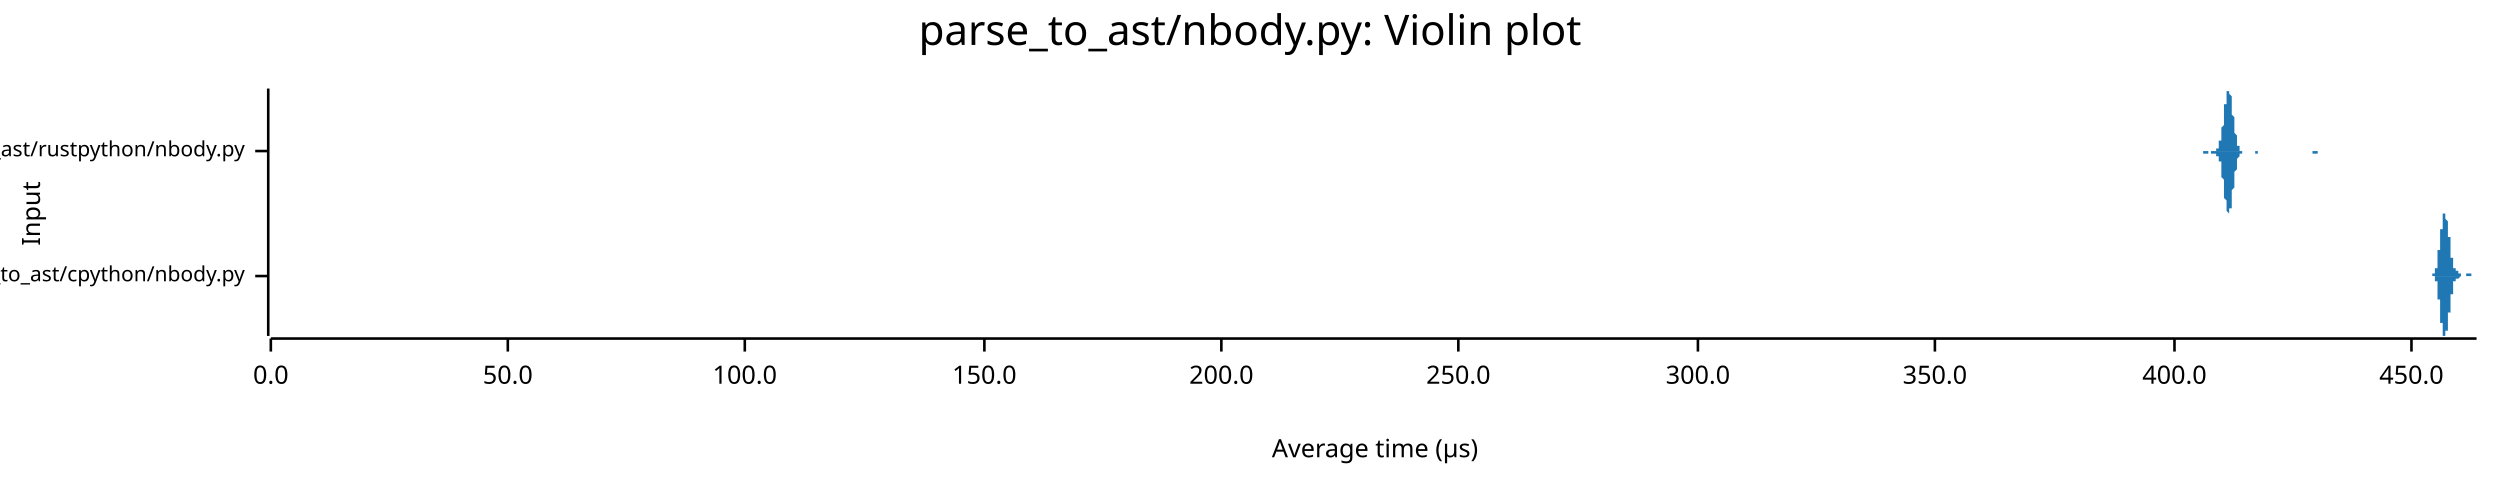
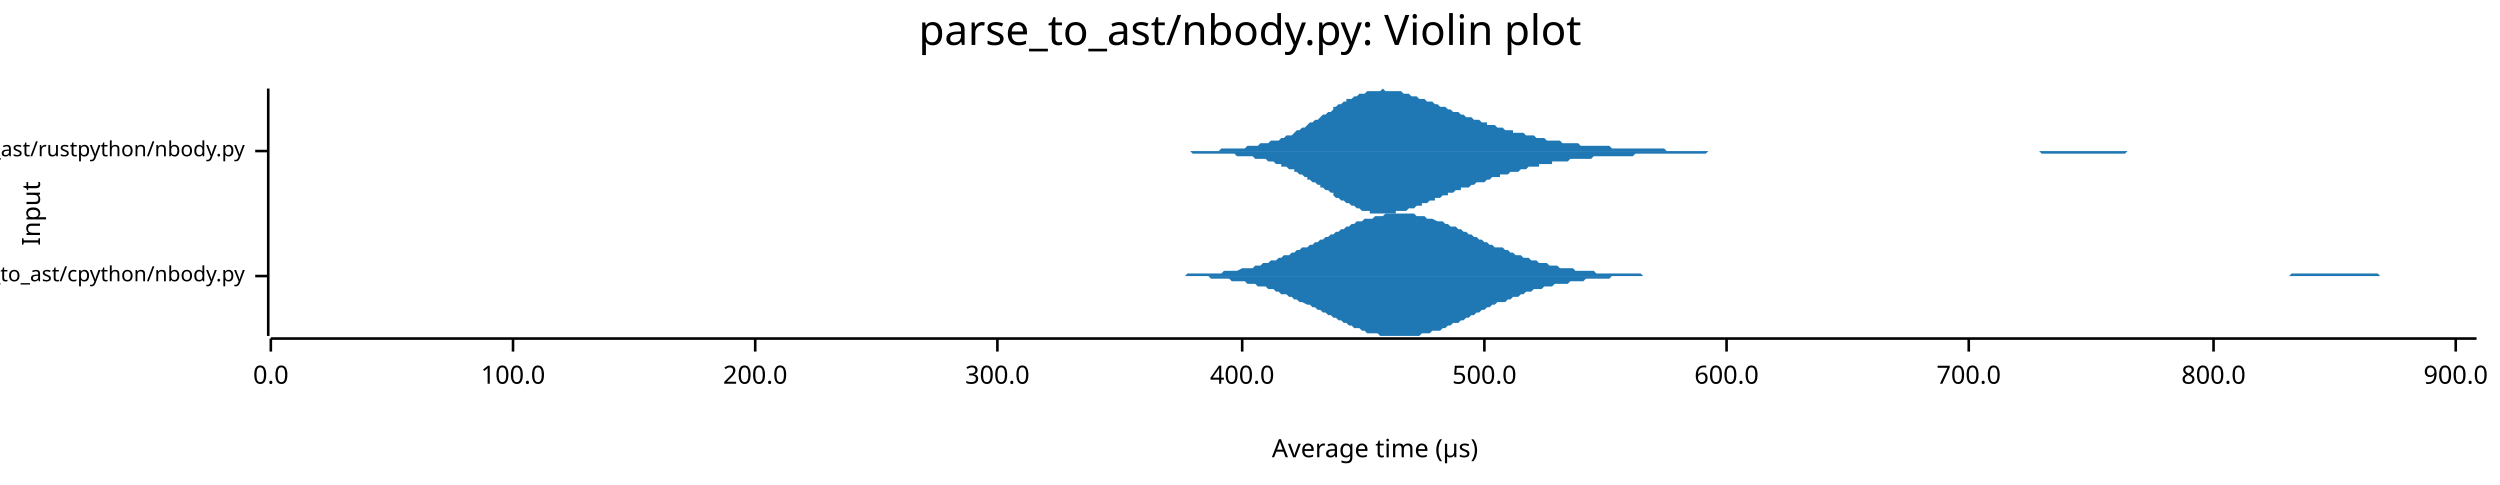
<svg xmlns="http://www.w3.org/2000/svg" width="960" height="186" viewBox="0 0 960 186">
  <text x="480" y="5" dy="0.76em" text-anchor="middle" font-family="sans-serif" font-size="16.129" opacity="1" fill="#000000">
parse_to_ast/nbody.py: Violin plot
</text>
  <text x="8" y="82" dy="0.76em" text-anchor="middle" font-family="sans-serif" font-size="9.677" opacity="1" fill="#000000" transform="rotate(270, 8, 82)">
Input
</text>
  <text x="528" y="178" dy="-0.5ex" text-anchor="middle" font-family="sans-serif" font-size="9.677" opacity="1" fill="#000000">
Average time (µs)
</text>
  <polyline fill="none" opacity="1" stroke="#000000" stroke-width="1" points="103,34 103,129 " />
  <text x="94" y="106" dy="0.5ex" text-anchor="end" font-family="sans-serif" font-size="8.065" opacity="1" fill="#000000">
parse_to_ast/cpython/nbody.py
</text>
  <polyline fill="none" opacity="1" stroke="#000000" stroke-width="1" points="98,106 103,106 " />
  <text x="94" y="58" dy="0.5ex" text-anchor="end" font-family="sans-serif" font-size="8.065" opacity="1" fill="#000000">
parse_to_ast/rustpython/nbody.py
</text>
  <polyline fill="none" opacity="1" stroke="#000000" stroke-width="1" points="98,58 103,58 " />
  <polyline fill="none" opacity="1" stroke="#000000" stroke-width="1" points="104,130 951,130 " />
  <text x="104" y="140" dy="0.76em" text-anchor="middle" font-family="sans-serif" font-size="9.677" opacity="1" fill="#000000">
0.0
</text>
  <polyline fill="none" opacity="1" stroke="#000000" stroke-width="1" points="104,130 104,135 " />
-   <text x="195" y="140" dy="0.76em" text-anchor="middle" font-family="sans-serif" font-size="9.677" opacity="1" fill="#000000">
- 50.0
- </text>
-   <polyline fill="none" opacity="1" stroke="#000000" stroke-width="1" points="195,130 195,135 " />
-   <text x="286" y="140" dy="0.76em" text-anchor="middle" font-family="sans-serif" font-size="9.677" opacity="1" fill="#000000">
+   <text x="197" y="140" dy="0.76em" text-anchor="middle" font-family="sans-serif" font-size="9.677" opacity="1" fill="#000000">
100.0
</text>
-   <polyline fill="none" opacity="1" stroke="#000000" stroke-width="1" points="286,130 286,135 " />
-   <text x="378" y="140" dy="0.76em" text-anchor="middle" font-family="sans-serif" font-size="9.677" opacity="1" fill="#000000">
- 150.0
- </text>
-   <polyline fill="none" opacity="1" stroke="#000000" stroke-width="1" points="378,130 378,135 " />
-   <text x="469" y="140" dy="0.76em" text-anchor="middle" font-family="sans-serif" font-size="9.677" opacity="1" fill="#000000">
+   <polyline fill="none" opacity="1" stroke="#000000" stroke-width="1" points="197,130 197,135 " />
+   <text x="290" y="140" dy="0.76em" text-anchor="middle" font-family="sans-serif" font-size="9.677" opacity="1" fill="#000000">
200.0
</text>
-   <polyline fill="none" opacity="1" stroke="#000000" stroke-width="1" points="469,130 469,135 " />
-   <text x="560" y="140" dy="0.76em" text-anchor="middle" font-family="sans-serif" font-size="9.677" opacity="1" fill="#000000">
- 250.0
- </text>
-   <polyline fill="none" opacity="1" stroke="#000000" stroke-width="1" points="560,130 560,135 " />
-   <text x="652" y="140" dy="0.76em" text-anchor="middle" font-family="sans-serif" font-size="9.677" opacity="1" fill="#000000">
+   <polyline fill="none" opacity="1" stroke="#000000" stroke-width="1" points="290,130 290,135 " />
+   <text x="383" y="140" dy="0.76em" text-anchor="middle" font-family="sans-serif" font-size="9.677" opacity="1" fill="#000000">
300.0
</text>
-   <polyline fill="none" opacity="1" stroke="#000000" stroke-width="1" points="652,130 652,135 " />
-   <text x="743" y="140" dy="0.76em" text-anchor="middle" font-family="sans-serif" font-size="9.677" opacity="1" fill="#000000">
- 350.0
- </text>
-   <polyline fill="none" opacity="1" stroke="#000000" stroke-width="1" points="743,130 743,135 " />
-   <text x="835" y="140" dy="0.76em" text-anchor="middle" font-family="sans-serif" font-size="9.677" opacity="1" fill="#000000">
+   <polyline fill="none" opacity="1" stroke="#000000" stroke-width="1" points="383,130 383,135 " />
+   <text x="477" y="140" dy="0.76em" text-anchor="middle" font-family="sans-serif" font-size="9.677" opacity="1" fill="#000000">
400.0
</text>
-   <polyline fill="none" opacity="1" stroke="#000000" stroke-width="1" points="835,130 835,135 " />
-   <text x="926" y="140" dy="0.76em" text-anchor="middle" font-family="sans-serif" font-size="9.677" opacity="1" fill="#000000">
- 450.0
+   <polyline fill="none" opacity="1" stroke="#000000" stroke-width="1" points="477,130 477,135 " />
+   <text x="570" y="140" dy="0.76em" text-anchor="middle" font-family="sans-serif" font-size="9.677" opacity="1" fill="#000000">
+ 500.0
</text>
-   <polyline fill="none" opacity="1" stroke="#000000" stroke-width="1" points="926,130 926,135 " />
-   <polygon opacity="1" fill="#1F78B4" points="933,106 933,106 933,106 933,106 933,106 933,106 933,106 933,106 934,106 934,106 934,106 934,106 934,106 934,106 934,106 934,106 934,106 934,106 934,106 934,106 934,106 934,106 934,106 934,106 934,106 934,106 934,106 934,106 934,106 934,106 934,106 934,106 934,106 934,106 934,105 934,105 934,105 935,105 935,105 935,105 935,105 935,105 935,105 935,105 935,105 935,105 935,105 935,105 935,105 935,105 935,105 935,105 935,105 935,105 935,105 935,105 935,104 935,104 935,104 935,104 935,104 935,104 935,104 935,104 935,104 935,103 936,103 936,103 936,103 936,103 936,103 936,102 936,102 936,102 936,102 936,102 936,101 936,101 936,101 936,101 936,100 936,100 936,100 936,100 936,99 936,99 936,99 936,99 936,98 936,98 936,98 936,97 936,97 936,97 936,96 937,96 937,96 937,96 937,95 937,95 937,95 937,94 937,94 937,94 937,93 937,93 937,93 937,92 937,92 937,92 937,91 937,91 937,91 937,91 937,90 937,90 937,90 937,89 937,89 937,89 937,89 937,88 937,88 937,88 938,88 938,87 938,87 938,87 938,87 938,86 938,86 938,86 938,86 938,85 938,85 938,85 938,85 938,84 938,84 938,84 938,84 938,84 938,84 938,83 938,83 938,83 938,83 938,83 938,83 938,83 938,82 938,82 938,82 939,82 939,82 939,82 939,82 939,82 939,82 939,82 939,82 939,82 939,82 939,82 939,82 939,82 939,82 939,82 939,82 939,83 939,83 939,83 939,83 939,83 939,83 939,83 939,84 939,84 939,84 939,84 939,84 939,84 940,85 940,85 940,85 940,85 940,85 940,86 940,86 940,86 940,86 940,86 940,87 940,87 940,87 940,87 940,88 940,88 940,88 940,88 940,89 940,89 940,89 940,89 940,90 940,90 940,90 940,90 940,91 940,91 940,91 941,91 941,92 941,92 941,92 941,92 941,93 941,93 941,93 941,94 941,94 941,94 941,94 941,95 941,95 941,95 941,96 941,96 941,96 941,96 941,97 941,97 941,97 941,97 941,98 941,98 941,98 941,98 941,99 942,99 942,99 942,99 942,100 942,100 942,100 942,100 942,100 942,100 942,101 942,101 942,101 942,101 942,101 942,101 942,102 942,102 942,102 942,102 942,102 942,102 942,102 942,102 942,103 942,103 942,103 942,103 942,103 942,103 943,103 943,103 943,103 943,103 943,103 943,103 943,103 943,104 943,104 943,104 943,104 943,104 943,104 943,104 943,104 943,104 943,104 943,104 943,104 943,104 943,104 943,104 943,104 943,104 943,104 943,104 943,104 943,104 943,104 944,104 944,104 944,104 944,104 944,104 944,104 944,104 944,104 944,104 944,104 944,104 944,104 944,104 944,104 944,105 944,105 944,105 944,105 944,105 944,105 944,105 944,105 944,105 944,105 944,105 944,105 944,105 944,105 944,105 945,105 945,105 945,105 945,105 945,105 945,105 945,105 945,105 945,105 945,105 945,105 945,105 945,105 945,105 945,105 945,105 945,105 945,105 945,106 945,106 945,106 945,106 945,106 945,106 945,106 945,106 945,106 945,106 945,106 946,106 946,106 946,106 946,106 946,106 946,106 946,106 946,106 946,106 946,106 946,106 946,106 946,106 946,106 946,106 946,106 946,106 946,106 946,106 946,106 946,106 946,106 946,106 946,106 946,106 946,106 946,106 946,106 946,106 947,106 947,106 947,106 947,106 947,106 947,106 947,106 947,106 947,106 947,106 947,106 947,106 947,106 947,106 947,106 947,106 947,106 947,106 947,106 947,106 947,106 947,105 947,105 947,105 947,105 947,105 947,105 947,105 947,105 948,105 948,105 948,105 948,105 948,105 948,105 948,105 948,105 948,105 948,105 948,105 948,105 948,105 948,105 948,105 948,105 948,105 948,105 948,105 948,105 948,105 948,105 948,105 948,105 948,105 948,105 948,105 948,105 948,105 949,105 949,105 949,105 949,105 949,105 949,105 949,105 949,105 949,105 949,105 949,105 949,105 949,105 949,105 949,105 949,105 949,105 949,105 949,106 949,106 949,106 949,106 949,106 949,106 949,106 949,106 949,106 949,106 949,106 950,106 950,106 950,106 950,106 950,106 950,106 950,106 950,106 950,106 950,106 950,106 950,106 950,106 950,106 950,106 950,106 950,106 950,106 950,106 950,106 950,106 950,106 950,106 950,106 950,106 950,106 950,106 950,106 951,106 951,106 933,106 " />
-   <polygon opacity="1" fill="#1F78B4" points="933,106 933,106 933,106 933,106 933,106 933,106 933,106 933,106 934,106 934,106 934,106 934,106 934,106 934,106 934,106 934,106 934,106 934,106 934,106 934,106 934,106 934,106 934,106 934,106 934,106 934,106 934,106 934,106 934,106 934,106 934,106 934,106 934,106 934,106 934,106 934,106 934,106 935,106 935,106 935,106 935,106 935,106 935,106 935,106 935,106 935,106 935,106 935,106 935,107 935,107 935,107 935,107 935,107 935,107 935,107 935,107 935,107 935,107 935,107 935,107 935,107 935,108 935,108 935,108 935,108 935,108 936,108 936,108 936,109 936,109 936,109 936,109 936,109 936,109 936,110 936,110 936,110 936,110 936,111 936,111 936,111 936,111 936,112 936,112 936,112 936,112 936,113 936,113 936,113 936,113 936,114 936,114 936,114 936,115 936,115 937,115 937,116 937,116 937,116 937,117 937,117 937,117 937,118 937,118 937,118 937,118 937,119 937,119 937,119 937,120 937,120 937,120 937,121 937,121 937,121 937,121 937,122 937,122 937,122 937,123 937,123 937,123 937,123 937,124 938,124 938,124 938,124 938,125 938,125 938,125 938,125 938,126 938,126 938,126 938,126 938,127 938,127 938,127 938,127 938,127 938,128 938,128 938,128 938,128 938,128 938,128 938,129 938,129 938,129 938,129 938,129 938,129 938,129 939,129 939,129 939,129 939,129 939,129 939,129 939,129 939,129 939,129 939,129 939,129 939,129 939,129 939,129 939,129 939,129 939,129 939,129 939,129 939,129 939,128 939,128 939,128 939,128 939,128 939,128 939,127 939,127 939,127 940,127 940,127 940,126 940,126 940,126 940,126 940,126 940,125 940,125 940,125 940,125 940,125 940,124 940,124 940,124 940,124 940,123 940,123 940,123 940,123 940,122 940,122 940,122 940,122 940,121 940,121 940,121 940,121 940,120 941,120 941,120 941,120 941,119 941,119 941,119 941,118 941,118 941,118 941,118 941,117 941,117 941,117 941,117 941,116 941,116 941,116 941,115 941,115 941,115 941,115 941,114 941,114 941,114 941,114 941,113 941,113 941,113 942,113 942,112 942,112 942,112 942,112 942,112 942,111 942,111 942,111 942,111 942,111 942,110 942,110 942,110 942,110 942,110 942,110 942,110 942,109 942,109 942,109 942,109 942,109 942,109 942,109 942,109 942,109 942,109 942,108 943,108 943,108 943,108 943,108 943,108 943,108 943,108 943,108 943,108 943,108 943,108 943,108 943,108 943,108 943,108 943,108 943,108 943,108 943,108 943,108 943,108 943,108 943,107 943,107 943,107 943,107 943,107 943,107 943,107 944,107 944,107 944,107 944,107 944,107 944,107 944,107 944,107 944,107 944,107 944,107 944,107 944,107 944,107 944,107 944,107 944,107 944,107 944,107 944,107 944,107 944,107 944,107 944,107 944,107 944,107 944,107 944,107 944,107 945,106 945,106 945,106 945,106 945,106 945,106 945,106 945,106 945,106 945,106 945,106 945,106 945,106 945,106 945,106 945,106 945,106 945,106 945,106 945,106 945,106 945,106 945,106 945,106 945,106 945,106 945,106 945,106 945,106 946,106 946,106 946,106 946,106 946,106 946,106 946,106 946,106 946,106 946,106 946,106 946,106 946,106 946,106 946,106 946,106 946,106 946,106 946,106 946,106 946,106 946,106 946,106 946,106 946,106 946,106 946,106 946,106 946,106 947,106 947,106 947,106 947,106 947,106 947,106 947,106 947,106 947,106 947,106 947,106 947,106 947,106 947,106 947,106 947,106 947,106 947,106 947,106 947,106 947,106 947,106 947,106 947,106 947,106 947,106 947,106 947,106 947,106 948,106 948,106 948,106 948,106 948,106 948,106 948,106 948,106 948,106 948,106 948,106 948,106 948,106 948,106 948,106 948,106 948,106 948,106 948,106 948,106 948,106 948,106 948,106 948,106 948,106 948,106 948,106 948,106 948,106 949,106 949,106 949,106 949,106 949,106 949,106 949,106 949,106 949,106 949,106 949,106 949,106 949,106 949,106 949,106 949,106 949,106 949,106 949,106 949,106 949,106 949,106 949,106 949,106 949,106 949,106 949,106 949,106 949,106 950,106 950,106 950,106 950,106 950,106 950,106 950,106 950,106 950,106 950,106 950,106 950,106 950,106 950,106 950,106 950,106 950,106 950,106 950,106 950,106 950,106 950,106 950,106 950,106 950,106 950,106 950,106 950,106 951,106 951,106 933,106 " />
-   <polygon opacity="1" fill="#1F78B4" points="842,58 842,58 842,58 842,58 842,58 843,58 843,58 843,58 843,58 843,58 843,58 843,58 843,58 843,58 844,58 844,58 844,58 844,58 844,58 844,58 844,58 844,58 844,58 844,58 845,58 845,58 845,58 845,58 845,58 845,58 845,58 845,58 845,58 845,58 846,58 846,58 846,58 846,58 846,58 846,58 846,58 846,58 846,58 847,58 847,58 847,58 847,58 847,58 847,58 847,58 847,58 847,58 847,58 848,58 848,58 848,58 848,58 848,58 848,58 848,58 848,58 848,58 848,58 849,58 849,58 849,58 849,58 849,58 849,58 849,58 849,58 849,58 850,58 850,58 850,58 850,58 850,58 850,58 850,58 850,58 850,58 850,58 851,58 851,58 851,57 851,57 851,57 851,57 851,57 851,57 851,57 851,57 852,57 852,56 852,56 852,56 852,56 852,55 852,55 852,55 852,54 853,54 853,54 853,53 853,53 853,52 853,51 853,51 853,50 853,49 853,49 854,48 854,47 854,46 854,45 854,45 854,44 854,43 854,42 854,41 854,40 855,40 855,39 855,38 855,37 855,37 855,36 855,36 855,35 855,35 856,35 856,35 856,35 856,34 856,35 856,35 856,35 856,35 856,36 856,36 857,37 857,37 857,38 857,39 857,40 857,40 857,41 857,42 857,43 857,44 858,45 858,45 858,46 858,47 858,48 858,49 858,49 858,50 858,51 859,52 859,52 859,53 859,53 859,54 859,54 859,55 859,55 859,55 859,56 860,56 860,56 860,57 860,57 860,57 860,57 860,57 860,57 860,58 860,58 861,58 861,58 861,58 861,58 861,58 861,58 861,58 861,58 861,58 862,58 862,58 862,58 862,58 862,58 862,58 862,58 862,58 862,58 862,58 863,58 863,58 863,58 863,58 863,58 863,58 863,58 863,58 863,58 863,58 864,58 864,58 864,58 864,58 864,58 864,58 864,58 864,58 864,58 865,58 865,58 865,58 865,58 865,58 865,58 865,58 865,58 865,58 865,58 866,58 866,58 866,58 866,58 866,58 866,58 866,58 866,58 866,58 866,58 867,58 867,58 867,58 867,58 867,58 867,58 867,58 867,58 867,58 868,58 868,58 868,58 868,58 868,58 868,58 868,58 868,58 868,58 868,58 869,58 869,58 869,58 869,58 869,58 869,58 869,58 869,58 869,58 869,58 870,58 870,58 870,58 870,58 870,58 870,58 870,58 870,58 870,58 871,58 871,58 871,58 871,58 871,58 871,58 871,58 871,58 871,58 871,58 872,58 872,58 872,58 872,58 872,58 872,58 872,58 872,58 872,58 872,58 873,58 873,58 873,58 873,58 873,58 873,58 873,58 873,58 873,58 874,58 874,58 874,58 874,58 874,58 874,58 874,58 874,58 874,58 874,58 875,58 875,58 875,58 875,58 875,58 875,58 875,58 875,58 875,58 875,58 876,58 876,58 876,58 876,58 876,58 876,58 876,58 876,58 876,58 877,58 877,58 877,58 877,58 877,58 877,58 877,58 877,58 877,58 877,58 878,58 878,58 878,58 878,58 878,58 878,58 878,58 878,58 878,58 878,58 879,58 879,58 879,58 879,58 879,58 879,58 879,58 879,58 879,58 880,58 880,58 880,58 880,58 880,58 880,58 880,58 880,58 880,58 880,58 881,58 881,58 881,58 881,58 881,58 881,58 881,58 881,58 881,58 881,58 882,58 882,58 882,58 882,58 882,58 882,58 882,58 882,58 882,58 883,58 883,58 883,58 883,58 883,58 883,58 883,58 883,58 883,58 883,58 884,58 884,58 884,58 884,58 884,58 884,58 884,58 884,58 884,58 884,58 885,58 885,58 885,58 885,58 885,58 885,58 885,58 885,58 885,58 886,58 886,58 886,58 886,58 886,58 886,58 886,58 886,58 886,58 886,58 887,58 887,58 887,58 887,58 887,58 887,58 887,58 887,58 887,58 887,58 888,58 888,58 888,58 888,58 888,58 888,58 888,58 888,58 888,58 889,58 889,58 889,58 889,58 889,58 889,58 889,58 889,58 889,58 889,58 890,58 890,58 890,58 890,58 890,58 890,58 890,58 890,58 890,58 890,58 891,58 891,58 891,58 891,58 891,58 891,58 891,58 891,58 891,58 892,58 892,58 892,58 892,58 892,58 892,58 892,58 892,58 892,58 892,58 893,58 893,58 893,58 893,58 893,58 893,58 893,58 893,58 893,58 893,58 894,58 894,58 894,58 842,58 " />
-   <polygon opacity="1" fill="#1F78B4" points="842,58 842,58 842,58 842,58 842,58 843,58 843,58 843,58 843,58 843,58 843,58 843,58 843,58 843,58 844,58 844,58 844,58 844,58 844,58 844,58 844,58 844,58 844,58 844,58 845,58 845,58 845,58 845,58 845,58 845,58 845,58 845,58 845,58 845,58 846,58 846,58 846,58 846,58 846,58 846,58 846,59 846,59 846,59 847,59 847,59 847,59 847,59 847,59 847,59 847,59 847,59 847,59 847,59 848,59 848,59 848,59 848,59 848,58 848,58 848,58 848,58 848,58 848,58 849,58 849,58 849,58 849,58 849,58 849,59 849,59 849,59 849,59 850,59 850,59 850,59 850,59 850,59 850,59 850,59 850,59 850,59 850,59 851,59 851,59 851,59 851,59 851,59 851,59 851,59 851,59 851,60 851,60 852,60 852,60 852,60 852,61 852,61 852,61 852,61 852,62 852,62 853,62 853,63 853,63 853,64 853,64 853,65 853,66 853,66 853,67 853,68 854,69 854,69 854,70 854,71 854,72 854,73 854,74 854,74 854,75 854,76 855,77 855,78 855,78 855,79 855,80 855,80 855,81 855,81 855,81 856,82 856,82 856,82 856,82 856,82 856,82 856,81 856,81 856,81 856,80 857,80 857,79 857,78 857,78 857,77 857,76 857,75 857,74 857,74 857,73 858,72 858,71 858,70 858,69 858,69 858,68 858,67 858,66 858,66 859,65 859,64 859,64 859,63 859,63 859,62 859,62 859,61 859,61 859,61 860,60 860,60 860,60 860,60 860,60 860,59 860,59 860,59 860,59 860,59 861,59 861,59 861,59 861,59 861,59 861,58 861,58 861,58 861,58 862,58 862,58 862,58 862,58 862,58 862,58 862,58 862,58 862,58 862,58 863,58 863,58 863,58 863,58 863,58 863,58 863,58 863,58 863,58 863,58 864,58 864,58 864,58 864,58 864,58 864,58 864,58 864,58 864,58 865,58 865,58 865,58 865,58 865,58 865,58 865,58 865,58 865,58 865,58 866,58 866,58 866,58 866,58 866,58 866,58 866,59 866,59 866,59 866,59 867,59 867,59 867,59 867,59 867,59 867,59 867,59 867,59 867,58 868,58 868,58 868,58 868,58 868,58 868,58 868,58 868,58 868,58 868,58 869,58 869,58 869,58 869,58 869,58 869,58 869,58 869,58 869,58 869,58 870,58 870,58 870,58 870,58 870,58 870,58 870,58 870,58 870,58 871,58 871,58 871,58 871,58 871,58 871,58 871,58 871,58 871,58 871,58 872,58 872,58 872,58 872,58 872,58 872,58 872,58 872,58 872,58 872,58 873,58 873,58 873,58 873,58 873,58 873,58 873,58 873,58 873,58 874,58 874,58 874,58 874,58 874,58 874,58 874,58 874,58 874,58 874,58 875,58 875,58 875,58 875,58 875,58 875,58 875,58 875,58 875,58 875,58 876,58 876,58 876,58 876,58 876,58 876,58 876,58 876,58 876,58 877,58 877,58 877,58 877,58 877,58 877,58 877,58 877,58 877,58 877,58 878,58 878,58 878,58 878,58 878,58 878,58 878,58 878,58 878,58 878,58 879,58 879,58 879,58 879,58 879,58 879,58 879,58 879,58 879,58 880,58 880,58 880,58 880,58 880,58 880,58 880,58 880,58 880,58 880,58 881,58 881,58 881,58 881,58 881,58 881,58 881,58 881,58 881,58 881,58 882,58 882,58 882,58 882,58 882,58 882,58 882,58 882,58 882,58 883,58 883,58 883,58 883,58 883,58 883,58 883,58 883,58 883,58 883,58 884,58 884,58 884,58 884,58 884,58 884,58 884,58 884,58 884,58 884,58 885,58 885,58 885,58 885,58 885,58 885,58 885,58 885,58 885,58 886,58 886,58 886,58 886,58 886,58 886,58 886,58 886,58 886,58 886,58 887,58 887,58 887,58 887,58 887,58 887,58 887,58 887,58 887,58 887,58 888,58 888,58 888,58 888,58 888,58 888,58 888,58 888,58 888,59 889,59 889,59 889,59 889,59 889,59 889,59 889,59 889,59 889,59 889,59 890,59 890,58 890,58 890,58 890,58 890,58 890,58 890,58 890,58 890,58 891,58 891,58 891,58 891,58 891,58 891,58 891,58 891,58 891,58 892,58 892,58 892,58 892,58 892,58 892,58 892,58 892,58 892,58 892,58 893,58 893,58 893,58 893,58 893,58 893,58 893,58 893,58 893,58 893,58 894,58 894,58 894,58 842,58 " />
+   <polyline fill="none" opacity="1" stroke="#000000" stroke-width="1" points="570,130 570,135 " />
+   <text x="663" y="140" dy="0.76em" text-anchor="middle" font-family="sans-serif" font-size="9.677" opacity="1" fill="#000000">
+ 600.0
+ </text>
+   <polyline fill="none" opacity="1" stroke="#000000" stroke-width="1" points="663,130 663,135 " />
+   <text x="756" y="140" dy="0.76em" text-anchor="middle" font-family="sans-serif" font-size="9.677" opacity="1" fill="#000000">
+ 700.0
+ </text>
+   <polyline fill="none" opacity="1" stroke="#000000" stroke-width="1" points="756,130 756,135 " />
+   <text x="850" y="140" dy="0.76em" text-anchor="middle" font-family="sans-serif" font-size="9.677" opacity="1" fill="#000000">
+ 800.0
+ </text>
+   <polyline fill="none" opacity="1" stroke="#000000" stroke-width="1" points="850,130 850,135 " />
+   <text x="943" y="140" dy="0.76em" text-anchor="middle" font-family="sans-serif" font-size="9.677" opacity="1" fill="#000000">
+ 900.0
+ </text>
+   <polyline fill="none" opacity="1" stroke="#000000" stroke-width="1" points="943,130 943,135 " />
+   <polygon opacity="1" fill="#1F78B4" points="431,106 432,106 433,106 434,106 435,106 436,106 437,106 438,106 439,106 440,106 441,106 442,106 443,106 444,106 445,106 446,106 447,106 448,106 449,106 450,106 452,106 453,106 454,106 455,106 456,105 457,105 458,105 459,105 460,105 461,105 462,105 463,105 464,105 465,105 466,105 467,105 468,105 469,105 470,104 471,104 472,104 473,104 474,104 475,104 477,103 478,103 479,103 480,103 481,103 482,102 483,102 484,102 485,101 486,101 487,101 488,100 489,100 490,100 491,99 492,99 493,98 494,98 495,98 496,97 497,97 498,96 499,96 500,95 502,95 503,94 504,94 505,93 506,93 507,92 508,92 509,91 510,91 511,90 512,90 513,89 514,89 515,88 516,88 517,87 518,87 519,86 520,86 521,85 522,85 523,85 524,84 525,84 527,84 528,83 529,83 530,83 531,83 532,82 533,82 534,82 535,82 536,82 537,82 538,82 539,82 540,82 541,82 542,82 543,82 544,83 545,83 546,83 547,83 548,84 549,84 550,84 552,85 553,85 554,85 555,86 556,86 557,87 558,87 559,87 560,88 561,88 562,89 563,89 564,90 565,90 566,91 567,91 568,92 569,92 570,93 571,93 572,94 573,94 574,95 575,95 577,95 578,96 579,96 580,97 581,97 582,98 583,98 584,98 585,99 586,99 587,99 588,100 589,100 590,100 591,101 592,101 593,101 594,101 595,102 596,102 597,102 598,102 599,103 600,103 602,103 603,103 604,103 605,104 606,104 607,104 608,104 609,104 610,104 611,104 612,104 613,105 614,105 615,105 616,105 617,105 618,105 619,105 620,105 621,105 622,105 623,105 624,105 625,105 627,105 628,105 629,105 630,105 631,106 632,106 633,106 634,106 635,106 636,106 637,106 638,106 639,106 640,106 641,106 642,106 643,106 644,106 645,106 646,106 647,106 648,106 649,106 650,106 652,106 653,106 654,106 655,106 656,106 657,106 658,106 659,106 660,106 661,106 662,106 663,106 664,106 665,106 666,106 667,106 668,106 669,106 670,106 671,106 672,106 673,106 674,106 675,106 677,106 678,106 679,106 680,106 681,106 682,106 683,106 684,106 685,106 686,106 687,106 688,106 689,106 690,106 691,106 692,106 693,106 694,106 695,106 696,106 697,106 698,106 699,106 700,106 702,106 703,106 704,106 705,106 706,106 707,106 708,106 709,106 710,106 711,106 712,106 713,106 714,106 715,106 716,106 717,106 718,106 719,106 720,106 721,106 722,106 723,106 724,106 725,106 727,106 728,106 729,106 730,106 731,106 732,106 733,106 734,106 735,106 736,106 737,106 738,106 739,106 740,106 741,106 742,106 743,106 744,106 745,106 746,106 747,106 748,106 749,106 750,106 752,106 753,106 754,106 755,106 756,106 757,106 758,106 759,106 760,106 761,106 762,106 763,106 764,106 765,106 766,106 767,106 768,106 769,106 770,106 771,106 772,106 773,106 774,106 775,106 777,106 778,106 779,106 780,106 781,106 782,106 783,106 784,106 785,106 786,106 787,106 788,106 789,106 790,106 791,106 792,106 793,106 794,106 795,106 796,106 797,106 798,106 799,106 800,106 802,106 803,106 804,106 805,106 806,106 807,106 808,106 809,106 810,106 811,106 812,106 813,106 814,106 815,106 816,106 817,106 818,106 819,106 820,106 821,106 822,106 823,106 824,106 825,106 827,106 828,106 829,106 830,106 831,106 832,106 833,106 834,106 835,106 836,106 837,106 838,106 839,106 840,106 841,106 842,106 843,106 844,106 845,106 846,106 847,106 848,106 849,106 850,106 852,106 853,106 854,106 855,106 856,106 857,106 858,106 859,106 860,106 861,106 862,106 863,106 864,106 865,106 866,106 867,106 868,106 869,106 870,106 871,106 872,106 873,106 874,106 875,106 877,106 878,106 879,106 880,105 881,105 882,105 883,105 884,105 885,105 886,105 887,105 888,105 889,105 890,105 891,105 892,105 893,105 894,105 895,105 896,105 897,105 898,105 899,105 900,105 902,105 903,105 904,105 905,105 906,105 907,105 908,105 909,105 910,105 911,105 912,105 913,105 914,106 915,106 916,106 917,106 918,106 919,106 920,106 921,106 922,106 923,106 924,106 925,106 927,106 928,106 929,106 930,106 931,106 932,106 933,106 934,106 935,106 936,106 937,106 938,106 939,106 940,106 941,106 942,106 943,106 944,106 945,106 946,106 947,106 948,106 949,106 951,106 951,106 431,106 " />
+   <polygon opacity="1" fill="#1F78B4" points="431,106 432,106 433,106 434,106 435,106 436,106 437,106 438,106 439,106 440,106 441,106 442,106 443,106 444,106 445,106 446,106 447,106 448,106 449,106 450,106 452,106 453,106 454,106 455,106 456,106 457,106 458,106 459,106 460,106 461,106 462,106 463,106 464,106 465,107 466,107 467,107 468,107 469,107 470,107 471,107 472,107 473,108 474,108 475,108 477,108 478,108 479,109 480,109 481,109 482,109 483,110 484,110 485,110 486,110 487,111 488,111 489,111 490,112 491,112 492,113 493,113 494,113 495,114 496,114 497,115 498,115 499,116 500,116 502,117 503,117 504,118 505,118 506,119 507,119 508,120 509,120 510,121 511,121 512,122 513,122 514,123 515,123 516,124 517,124 518,125 519,125 520,126 521,126 522,126 523,127 524,127 525,128 527,128 528,128 529,128 530,129 531,129 532,129 533,129 534,129 535,129 536,129 537,129 538,129 539,129 540,129 541,129 542,129 543,129 544,129 545,129 546,128 547,128 548,128 549,128 550,127 552,127 553,127 554,126 555,126 556,125 557,125 558,124 559,124 560,124 561,123 562,123 563,122 564,122 565,121 566,121 567,120 568,120 569,119 570,119 571,118 572,118 573,117 574,117 575,116 577,116 578,116 579,115 580,115 581,114 582,114 583,114 584,113 585,113 586,112 587,112 588,112 589,111 590,111 591,111 592,111 593,110 594,110 595,110 596,110 597,109 598,109 599,109 600,109 602,109 603,108 604,108 605,108 606,108 607,108 608,108 609,107 610,107 611,107 612,107 613,107 614,107 615,107 616,107 617,107 618,107 619,106 620,106 621,106 622,106 623,106 624,106 625,106 627,106 628,106 629,106 630,106 631,106 632,106 633,106 634,106 635,106 636,106 637,106 638,106 639,106 640,106 641,106 642,106 643,106 644,106 645,106 646,106 647,106 648,106 649,106 650,106 652,106 653,106 654,106 655,106 656,106 657,106 658,106 659,106 660,106 661,106 662,106 663,106 664,106 665,106 666,106 667,106 668,106 669,106 670,106 671,106 672,106 673,106 674,106 675,106 677,106 678,106 679,106 680,106 681,106 682,106 683,106 684,106 685,106 686,106 687,106 688,106 689,106 690,106 691,106 692,106 693,106 694,106 695,106 696,106 697,106 698,106 699,106 700,106 702,106 703,106 704,106 705,106 706,106 707,106 708,106 709,106 710,106 711,106 712,106 713,106 714,106 715,106 716,106 717,106 718,106 719,106 720,106 721,106 722,106 723,106 724,106 725,106 727,106 728,106 729,106 730,106 731,106 732,106 733,106 734,106 735,106 736,106 737,106 738,106 739,106 740,106 741,106 742,106 743,106 744,106 745,106 746,106 747,106 748,106 749,106 750,106 752,106 753,106 754,106 755,106 756,106 757,106 758,106 759,106 760,106 761,106 762,106 763,106 764,106 765,106 766,106 767,106 768,106 769,106 770,106 771,106 772,106 773,106 774,106 775,106 777,106 778,106 779,106 780,106 781,106 782,106 783,106 784,106 785,106 786,106 787,106 788,106 789,106 790,106 791,106 792,106 793,106 794,106 795,106 796,106 797,106 798,106 799,106 800,106 802,106 803,106 804,106 805,106 806,106 807,106 808,106 809,106 810,106 811,106 812,106 813,106 814,106 815,106 816,106 817,106 818,106 819,106 820,106 821,106 822,106 823,106 824,106 825,106 827,106 828,106 829,106 830,106 831,106 832,106 833,106 834,106 835,106 836,106 837,106 838,106 839,106 840,106 841,106 842,106 843,106 844,106 845,106 846,106 847,106 848,106 849,106 850,106 852,106 853,106 854,106 855,106 856,106 857,106 858,106 859,106 860,106 861,106 862,106 863,106 864,106 865,106 866,106 867,106 868,106 869,106 870,106 871,106 872,106 873,106 874,106 875,106 877,106 878,106 879,106 880,106 881,106 882,106 883,106 884,106 885,106 886,106 887,106 888,106 889,106 890,106 891,106 892,106 893,106 894,106 895,106 896,106 897,106 898,106 899,106 900,106 902,106 903,106 904,106 905,106 906,106 907,106 908,106 909,106 910,106 911,106 912,106 913,106 914,106 915,106 916,106 917,106 918,106 919,106 920,106 921,106 922,106 923,106 924,106 925,106 927,106 928,106 929,106 930,106 931,106 932,106 933,106 934,106 935,106 936,106 937,106 938,106 939,106 940,106 941,106 942,106 943,106 944,106 945,106 946,106 947,106 948,106 949,106 951,106 951,106 431,106 " />
+   <polygon opacity="1" fill="#1F78B4" points="433,58 433,58 434,58 435,58 436,58 437,58 438,58 438,58 439,58 440,58 441,58 442,58 442,58 443,58 444,58 445,58 446,58 447,58 447,58 448,58 449,58 450,58 451,58 452,58 452,58 453,58 454,58 455,58 456,58 457,58 457,58 458,58 459,58 460,58 461,58 462,58 462,58 463,58 464,58 465,58 466,58 467,58 467,58 468,58 469,57 470,57 471,57 472,57 472,57 473,57 474,57 475,57 476,57 477,57 477,57 478,57 479,56 480,56 481,56 482,56 482,56 483,56 484,55 485,55 486,55 487,55 487,55 488,54 489,54 490,54 491,54 492,53 492,53 493,53 494,52 495,52 496,52 497,51 497,51 498,50 499,50 500,49 501,49 502,48 502,48 503,47 504,47 505,46 506,46 507,45 507,45 508,44 509,44 510,43 511,43 512,42 512,41 513,41 514,40 515,40 516,39 517,39 517,38 518,38 519,38 520,37 521,37 522,36 522,36 523,36 524,36 525,35 526,35 526,35 527,35 528,35 529,35 530,35 531,34 531,34 532,35 533,35 534,35 535,35 536,35 536,35 537,35 538,35 539,36 540,36 541,36 541,36 542,37 543,37 544,37 545,38 546,38 546,38 547,38 548,39 549,39 550,39 551,40 551,40 552,40 553,41 554,41 555,41 556,42 556,42 557,42 558,43 559,43 560,43 561,44 561,44 562,44 563,45 564,45 565,45 566,46 566,46 567,46 568,46 569,47 570,47 571,47 571,48 572,48 573,48 574,48 575,49 576,49 576,49 577,49 578,50 579,50 580,50 581,50 581,51 582,51 583,51 584,51 585,51 586,52 586,52 587,52 588,52 589,52 590,53 591,53 591,53 592,53 593,53 594,54 595,54 596,54 596,54 597,54 598,54 599,54 600,55 601,55 601,55 602,55 603,55 604,55 605,55 605,55 606,55 607,56 608,56 609,56 610,56 610,56 611,56 612,56 613,56 614,56 615,56 615,56 616,56 617,56 618,56 619,57 620,57 620,57 621,57 622,57 623,57 624,57 625,57 625,57 626,57 627,57 628,57 629,57 630,57 630,57 631,57 632,57 633,57 634,57 635,57 635,57 636,57 637,57 638,57 639,57 640,58 640,58 641,58 642,58 643,58 644,58 645,58 645,58 646,58 647,58 648,58 649,58 650,58 650,58 651,58 652,58 653,58 654,58 655,58 655,58 656,58 657,58 658,58 659,58 660,58 660,58 661,58 662,58 663,58 664,58 665,58 665,58 666,58 667,58 668,58 669,58 670,58 670,58 671,58 672,58 673,58 674,58 675,58 675,58 676,58 677,58 678,58 679,58 680,58 680,58 681,58 682,58 683,58 684,58 685,58 685,58 686,58 687,58 688,58 689,58 689,58 690,58 691,58 692,58 693,58 694,58 694,58 695,58 696,58 697,58 698,58 699,58 699,58 700,58 701,58 702,58 703,58 704,58 704,58 705,58 706,58 707,58 708,58 709,58 709,58 710,58 711,58 712,58 713,58 714,58 714,58 715,58 716,58 717,58 718,58 719,58 719,58 720,58 721,58 722,58 723,58 724,58 724,58 725,58 726,58 727,58 728,58 729,58 729,58 730,58 731,58 732,58 733,58 734,58 734,58 735,58 736,58 737,58 738,58 739,58 739,58 740,58 741,58 742,58 743,58 744,58 744,58 745,58 746,58 747,58 748,58 749,58 749,58 750,58 751,58 752,58 753,58 754,58 754,58 755,58 756,58 757,58 758,58 759,58 759,58 760,58 761,58 762,58 763,58 764,58 764,58 765,58 766,58 767,58 768,58 768,58 769,58 770,58 771,58 772,58 773,58 773,58 774,58 775,58 776,58 777,58 778,58 778,58 779,58 780,58 781,58 782,58 783,58 783,58 784,58 785,58 786,58 787,58 788,58 788,58 789,58 790,58 791,58 792,58 793,58 793,58 794,58 795,58 796,58 797,58 798,58 798,58 799,58 800,58 801,58 802,58 803,58 803,58 804,58 805,58 806,58 807,58 808,58 808,58 809,58 810,58 811,58 812,58 813,58 813,58 814,58 815,58 816,58 817,58 818,58 818,58 819,58 820,58 821,58 822,58 823,58 823,58 824,58 825,58 826,58 827,58 828,58 828,58 829,58 830,58 831,58 832,58 833,58 833,58 834,58 835,58 836,58 837,58 838,58 838,58 839,58 840,58 841,58 842,58 843,58 843,58 844,58 845,58 846,58 847,58 848,58 848,58 433,58 " />
+   <polygon opacity="1" fill="#1F78B4" points="433,58 433,58 434,58 435,58 436,58 437,58 438,58 438,58 439,58 440,58 441,58 442,58 442,58 443,58 444,58 445,58 446,58 447,58 447,58 448,58 449,58 450,58 451,58 452,58 452,58 453,58 454,58 455,58 456,58 457,58 457,58 458,59 459,59 460,59 461,59 462,59 462,59 463,59 464,59 465,59 466,59 467,59 467,59 468,59 469,59 470,59 471,59 472,59 472,59 473,59 474,59 475,60 476,60 477,60 477,60 478,60 479,60 480,60 481,60 482,61 482,61 483,61 484,61 485,61 486,61 487,62 487,62 488,62 489,62 490,63 491,63 492,63 492,64 493,64 494,64 495,65 496,65 497,65 497,66 498,66 499,67 500,67 501,68 502,68 502,69 503,69 504,70 505,70 506,71 507,71 507,72 508,72 509,73 510,73 511,74 512,74 512,75 513,76 514,76 515,77 516,77 517,78 517,78 518,78 519,79 520,79 521,80 522,80 522,80 523,81 524,81 525,81 526,81 526,82 527,82 528,82 529,82 530,82 531,82 531,82 532,82 533,82 534,82 535,82 536,82 536,81 537,81 538,81 539,81 540,81 541,80 541,80 542,80 543,80 544,79 545,79 546,79 546,78 547,78 548,78 549,77 550,77 551,77 551,76 552,76 553,76 554,75 555,75 556,75 556,74 557,74 558,74 559,73 560,73 561,73 561,72 562,72 563,72 564,72 565,71 566,71 566,71 567,70 568,70 569,70 570,70 571,69 571,69 572,69 573,68 574,68 575,68 576,68 576,67 577,67 578,67 579,67 580,66 581,66 581,66 582,66 583,66 584,65 585,65 586,65 586,65 587,64 588,64 589,64 590,64 591,64 591,63 592,63 593,63 594,63 595,63 596,63 596,62 597,62 598,62 599,62 600,62 601,62 601,62 602,62 603,61 604,61 605,61 605,61 606,61 607,61 608,61 609,61 610,61 610,61 611,61 612,60 613,60 614,60 615,60 615,60 616,60 617,60 618,60 619,60 620,60 620,60 621,60 622,60 623,60 624,60 625,60 625,60 626,60 627,60 628,59 629,59 630,59 630,59 631,59 632,59 633,59 634,59 635,59 635,59 636,59 637,59 638,59 639,59 640,59 640,59 641,59 642,59 643,59 644,59 645,59 645,59 646,59 647,59 648,59 649,59 650,59 650,59 651,59 652,59 653,59 654,59 655,59 655,59 656,58 657,58 658,58 659,58 660,58 660,58 661,58 662,58 663,58 664,58 665,58 665,58 666,58 667,58 668,58 669,58 670,58 670,58 671,58 672,58 673,58 674,58 675,58 675,58 676,58 677,58 678,58 679,58 680,58 680,58 681,58 682,58 683,58 684,58 685,58 685,58 686,58 687,58 688,58 689,58 689,58 690,58 691,58 692,58 693,58 694,58 694,58 695,58 696,58 697,58 698,58 699,58 699,58 700,58 701,58 702,58 703,58 704,58 704,58 705,58 706,58 707,58 708,58 709,58 709,58 710,58 711,58 712,58 713,58 714,58 714,58 715,58 716,58 717,58 718,58 719,58 719,58 720,58 721,58 722,58 723,58 724,58 724,58 725,58 726,58 727,58 728,58 729,58 729,58 730,58 731,58 732,58 733,58 734,58 734,58 735,58 736,58 737,58 738,58 739,58 739,58 740,58 741,58 742,58 743,58 744,58 744,58 745,58 746,58 747,58 748,58 749,58 749,58 750,58 751,58 752,58 753,58 754,58 754,58 755,58 756,58 757,58 758,58 759,58 759,58 760,58 761,58 762,58 763,58 764,58 764,58 765,58 766,58 767,58 768,58 768,58 769,58 770,58 771,58 772,58 773,58 773,58 774,58 775,58 776,58 777,58 778,58 778,58 779,58 780,58 781,58 782,58 783,58 783,58 784,59 785,59 786,59 787,59 788,59 788,59 789,59 790,59 791,59 792,59 793,59 793,59 794,59 795,59 796,59 797,59 798,59 798,59 799,59 800,59 801,59 802,59 803,59 803,59 804,59 805,59 806,59 807,59 808,59 808,59 809,59 810,59 811,59 812,59 813,59 813,59 814,59 815,59 816,59 817,58 818,58 818,58 819,58 820,58 821,58 822,58 823,58 823,58 824,58 825,58 826,58 827,58 828,58 828,58 829,58 830,58 831,58 832,58 833,58 833,58 834,58 835,58 836,58 837,58 838,58 838,58 839,58 840,58 841,58 842,58 843,58 843,58 844,58 845,58 846,58 847,58 848,58 848,58 433,58 " />
</svg>
